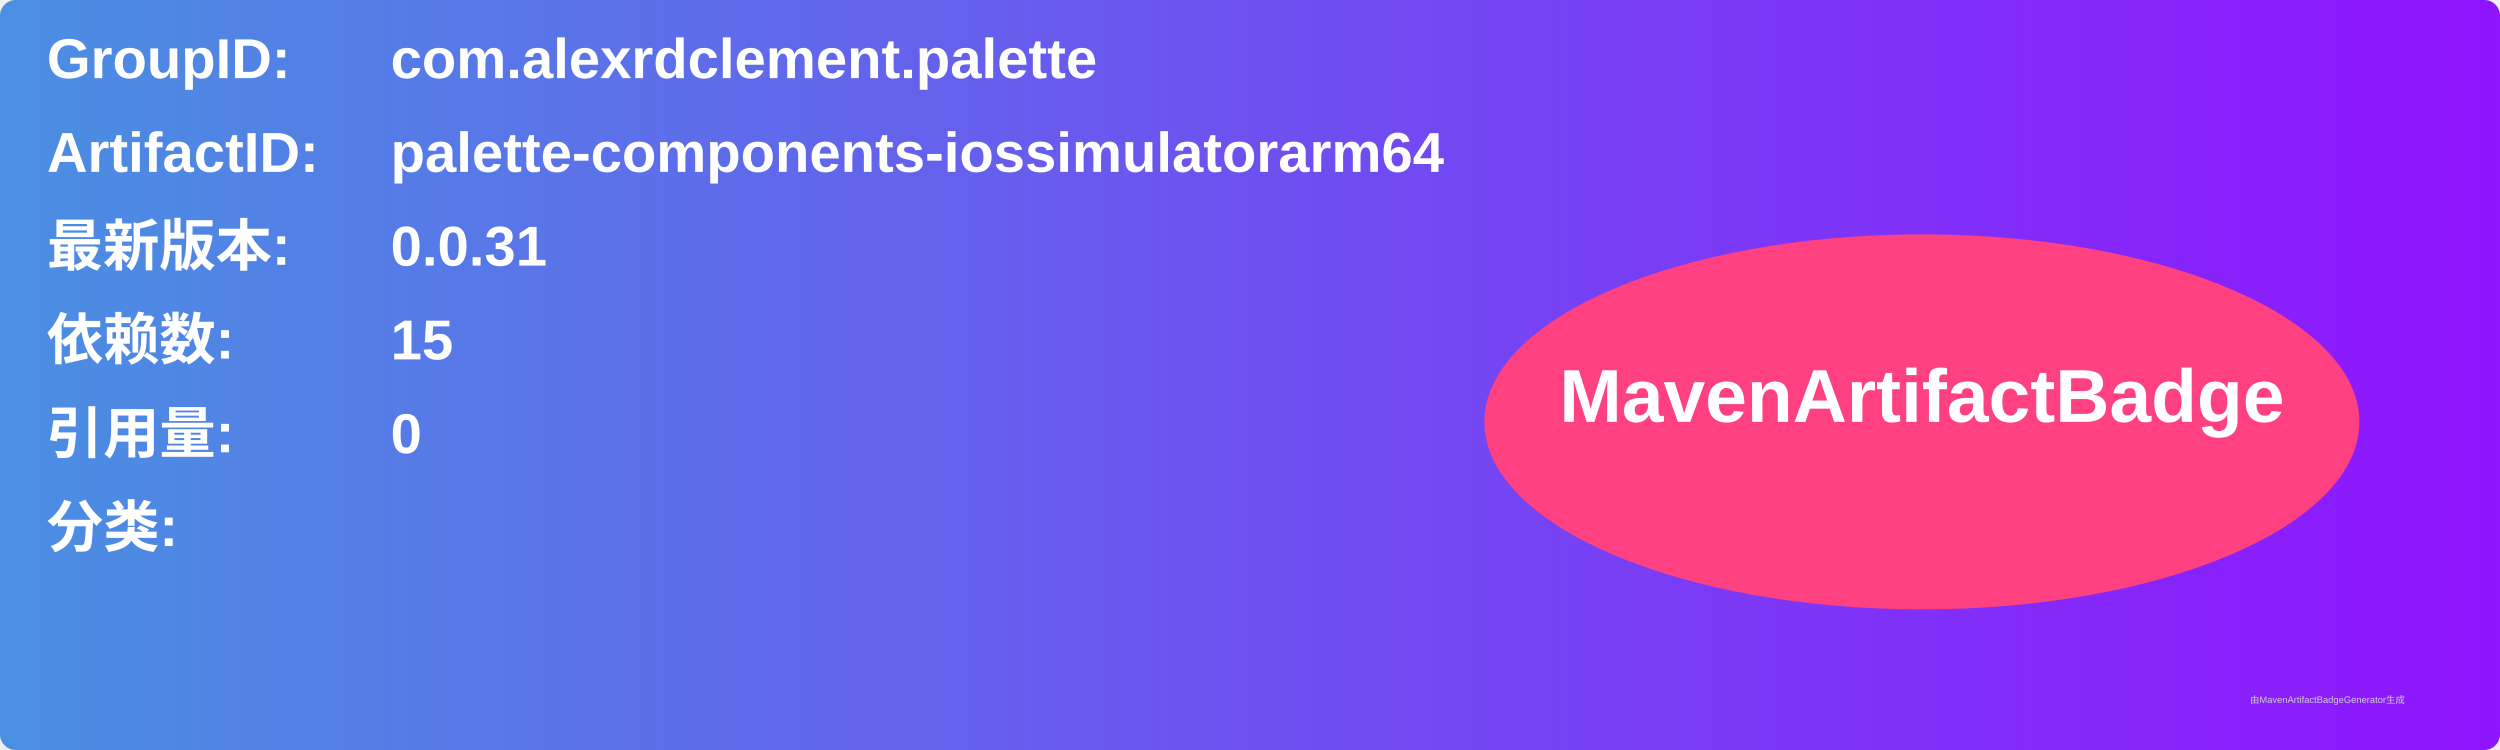
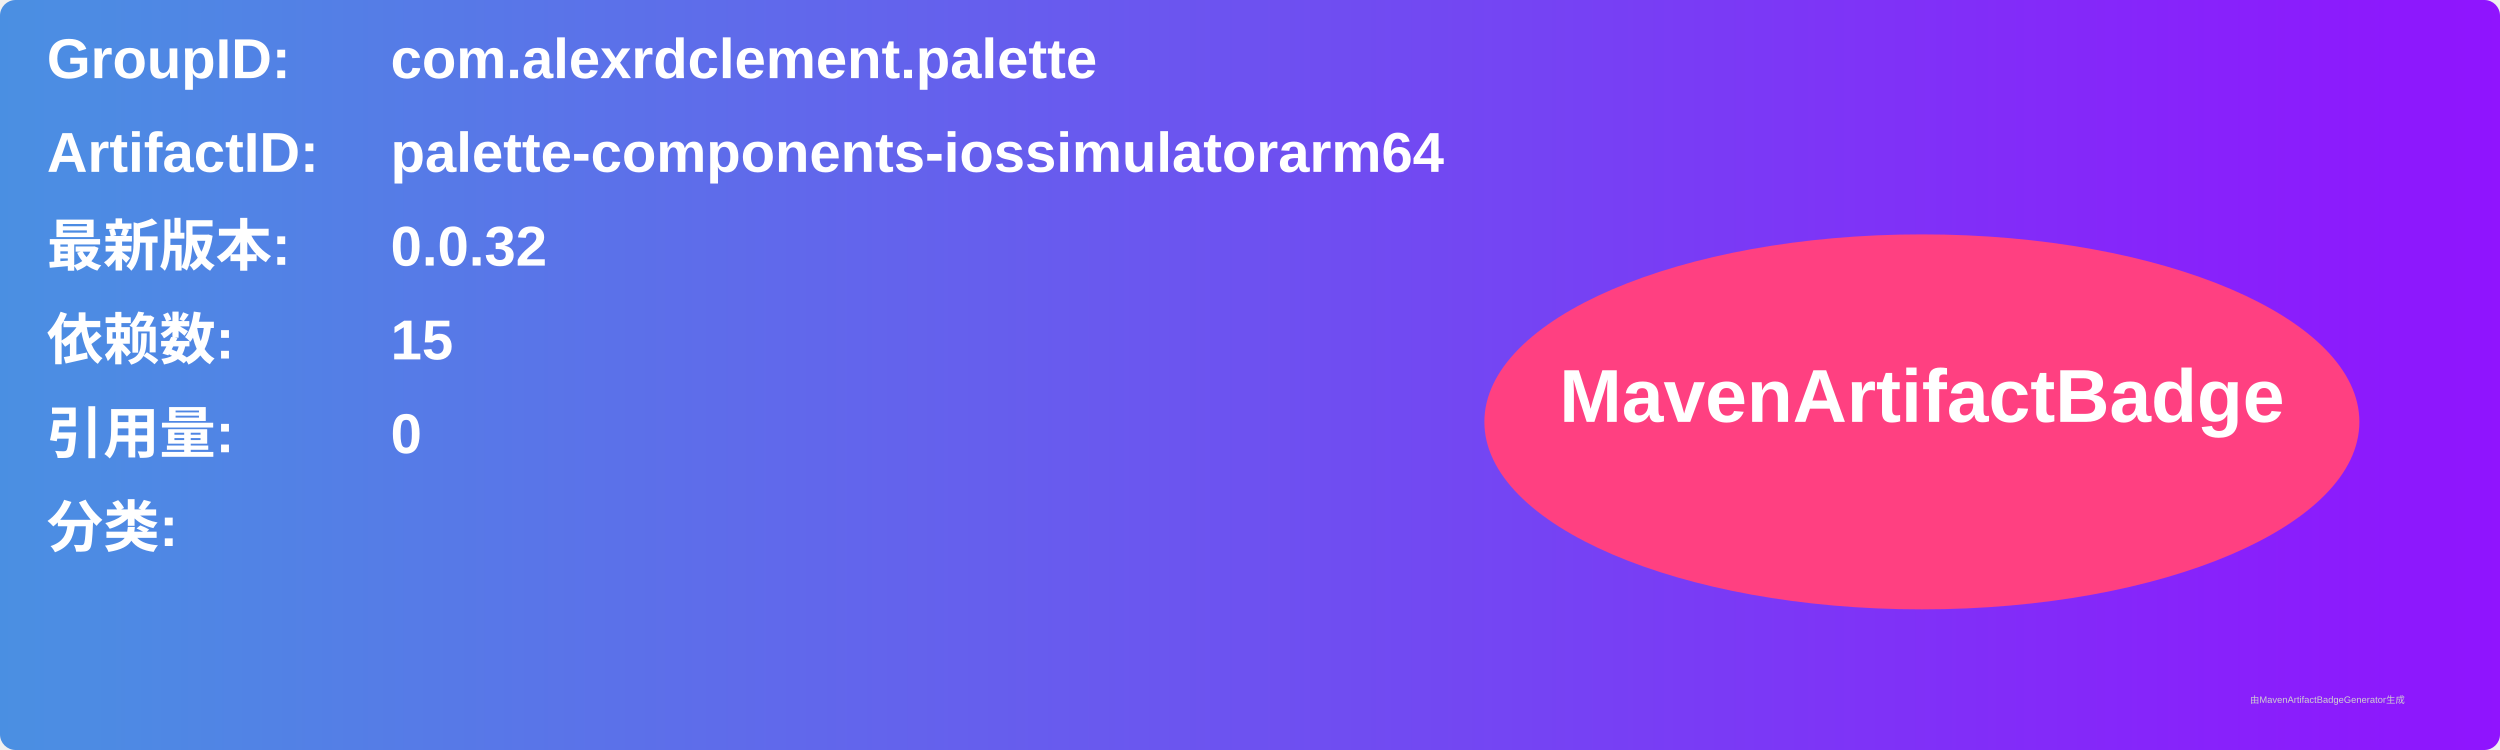
<svg xmlns="http://www.w3.org/2000/svg" width="800" height="240" viewBox="0 0 800 240">
  <linearGradient id="grad" x1="0%" y1="0%" x2="100%" y2="0%">
    <stop offset="0%" stop-color="#4a90e2" />
    <stop offset="100%" stop-color="#9013fe" />
  </linearGradient>
  <rect width="100%" height="100%" rx="5" ry="5" fill="url(#grad)" />
  <g transform="translate(15, 15)">
    <text x="0" y="10" font-family="Arial" font-size="18" fill="white" font-weight="bold" width="260">GroupID:</text>
    <text x="110" y="10" font-family="Arial" font-size="18" fill="white" font-weight="bold" width="460">com.alexrdclement.palette</text>
    <text x="0" y="40" font-family="Arial" font-size="18" fill="white" font-weight="bold" width="260">ArtifactID:</text>
    <text x="110" y="40" font-family="Arial" font-size="18" fill="white" font-weight="bold" width="460">palette-components-iossimulatorarm64</text>
    <text x="0" y="70" font-family="Arial" font-size="18" fill="white" font-weight="bold">最新版本:</text>
    <text x="110" y="70" font-family="Arial" font-size="18" fill="white" font-weight="bold">
-       <tspan font-weight="bold">0.0.31</tspan>
+       <tspan font-weight="bold">0.0.32</tspan>
    </text>
    <text x="0" y="100" font-family="Arial" font-size="18" fill="white" font-weight="bold">依赖数: </text>
    <text x="110" y="100" font-family="Arial" font-size="18" fill="white">
      <tspan font-weight="bold">15</tspan>
    </text>
    <text x="0" y="130" font-family="Arial" font-size="18" fill="white" font-weight="bold">引用量: </text>
    <text x="110" y="130" font-family="Arial" font-size="18" fill="white">
      <tspan font-weight="bold">0</tspan>
    </text>
    <text x="0" y="160" font-family="Arial" font-size="18" fill="white" font-weight="bold">分类:</text>
    <text x="10" y="190" font-family="Arial" font-size="10" fill="white">
      <tspan font-weight="bold" />
    </text>
    <ellipse cx="600" cy="120" rx="140" ry="60" fill="#ff4081" />
    <text x="600" y="120" text-anchor="middle" font-family="Arial" font-size="24" fill="white" font-weight="bold">MavenArtifactBadge</text>
  </g>
  <text x="720" y="225" font-family="Arial" font-size="3" fill="#d0d0d0">由MavenArtifactBadgeGenerator生成</text>
</svg>
